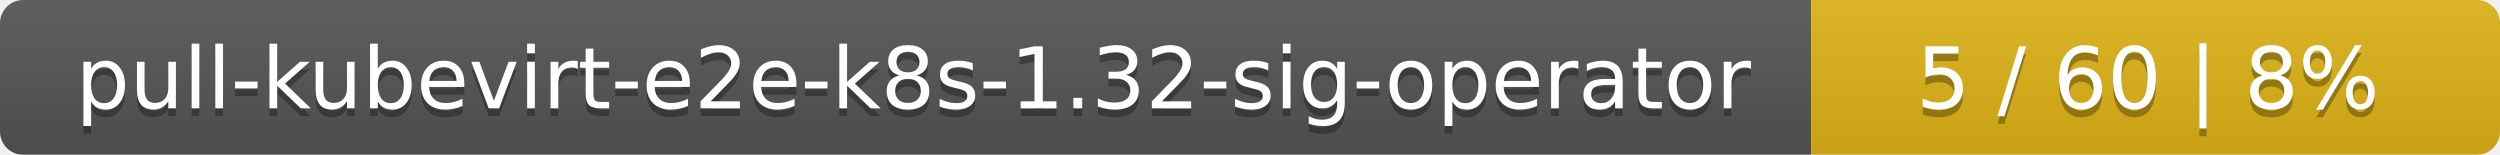
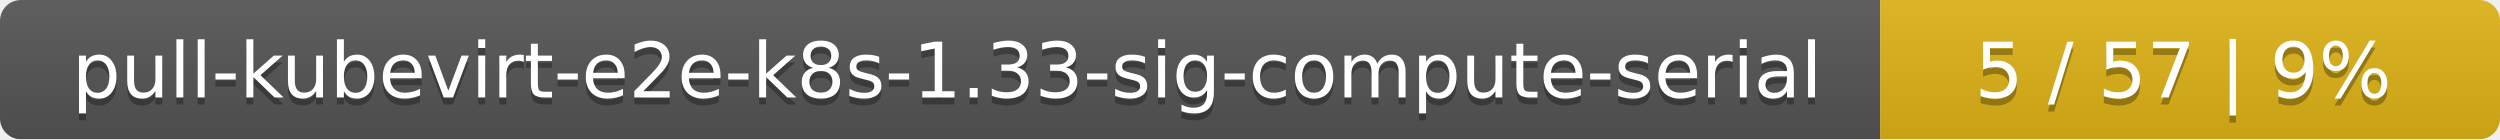
- <svg xmlns="http://www.w3.org/2000/svg" width="323" height="20">
+ <svg xmlns="http://www.w3.org/2000/svg" width="359" height="20">
  <linearGradient id="smooth" x2="0" y2="100%">
    <stop offset="0" stop-color="#bbb" stop-opacity=".1" />
    <stop offset="1" stop-opacity=".1" />
  </linearGradient>
  <mask id="round">
-     <rect width="323" height="20" rx="3" fill="#fff" />
+     <rect width="359" height="20" rx="3" fill="#fff" />
  </mask>
  <g mask="url(#round)">
-     <rect width="234" height="20" fill="#555" />
-     <rect x="234" width="89" height="20" fill="#dfb317" />
-     <rect width="323" height="20" fill="url(#smooth)" />
+     <rect width="270" height="20" fill="#555" />
+     <rect x="270" width="89" height="20" fill="#dfb317" />
+     <rect width="359" height="20" fill="url(#smooth)" />
  </g>
  <g fill="#fff" text-anchor="middle" font-family="DejaVu Sans,Verdana,Geneva,sans-serif" font-size="11">
-     <text x="118" y="15" fill="#010101" fill-opacity=".3">pull-kubevirt-e2e-k8s-1.32-sig-operator</text>
-     <text x="118" y="14">pull-kubevirt-e2e-k8s-1.32-sig-operator</text>
-     <text x="277.5" y="15" fill="#010101" fill-opacity=".3">5 / 60    |    8%</text>
-     <text x="277.5" y="14">5 / 60    |    8%</text>
+     <text x="136" y="15" fill="#010101" fill-opacity=".3">pull-kubevirt-e2e-k8s-1.33-sig-compute-serial</text>
+     <text x="136" y="14">pull-kubevirt-e2e-k8s-1.33-sig-compute-serial</text>
+     <text x="313.5" y="15" fill="#010101" fill-opacity=".3">5 / 57    |    9%</text>
+     <text x="313.5" y="14">5 / 57    |    9%</text>
  </g>
</svg>
